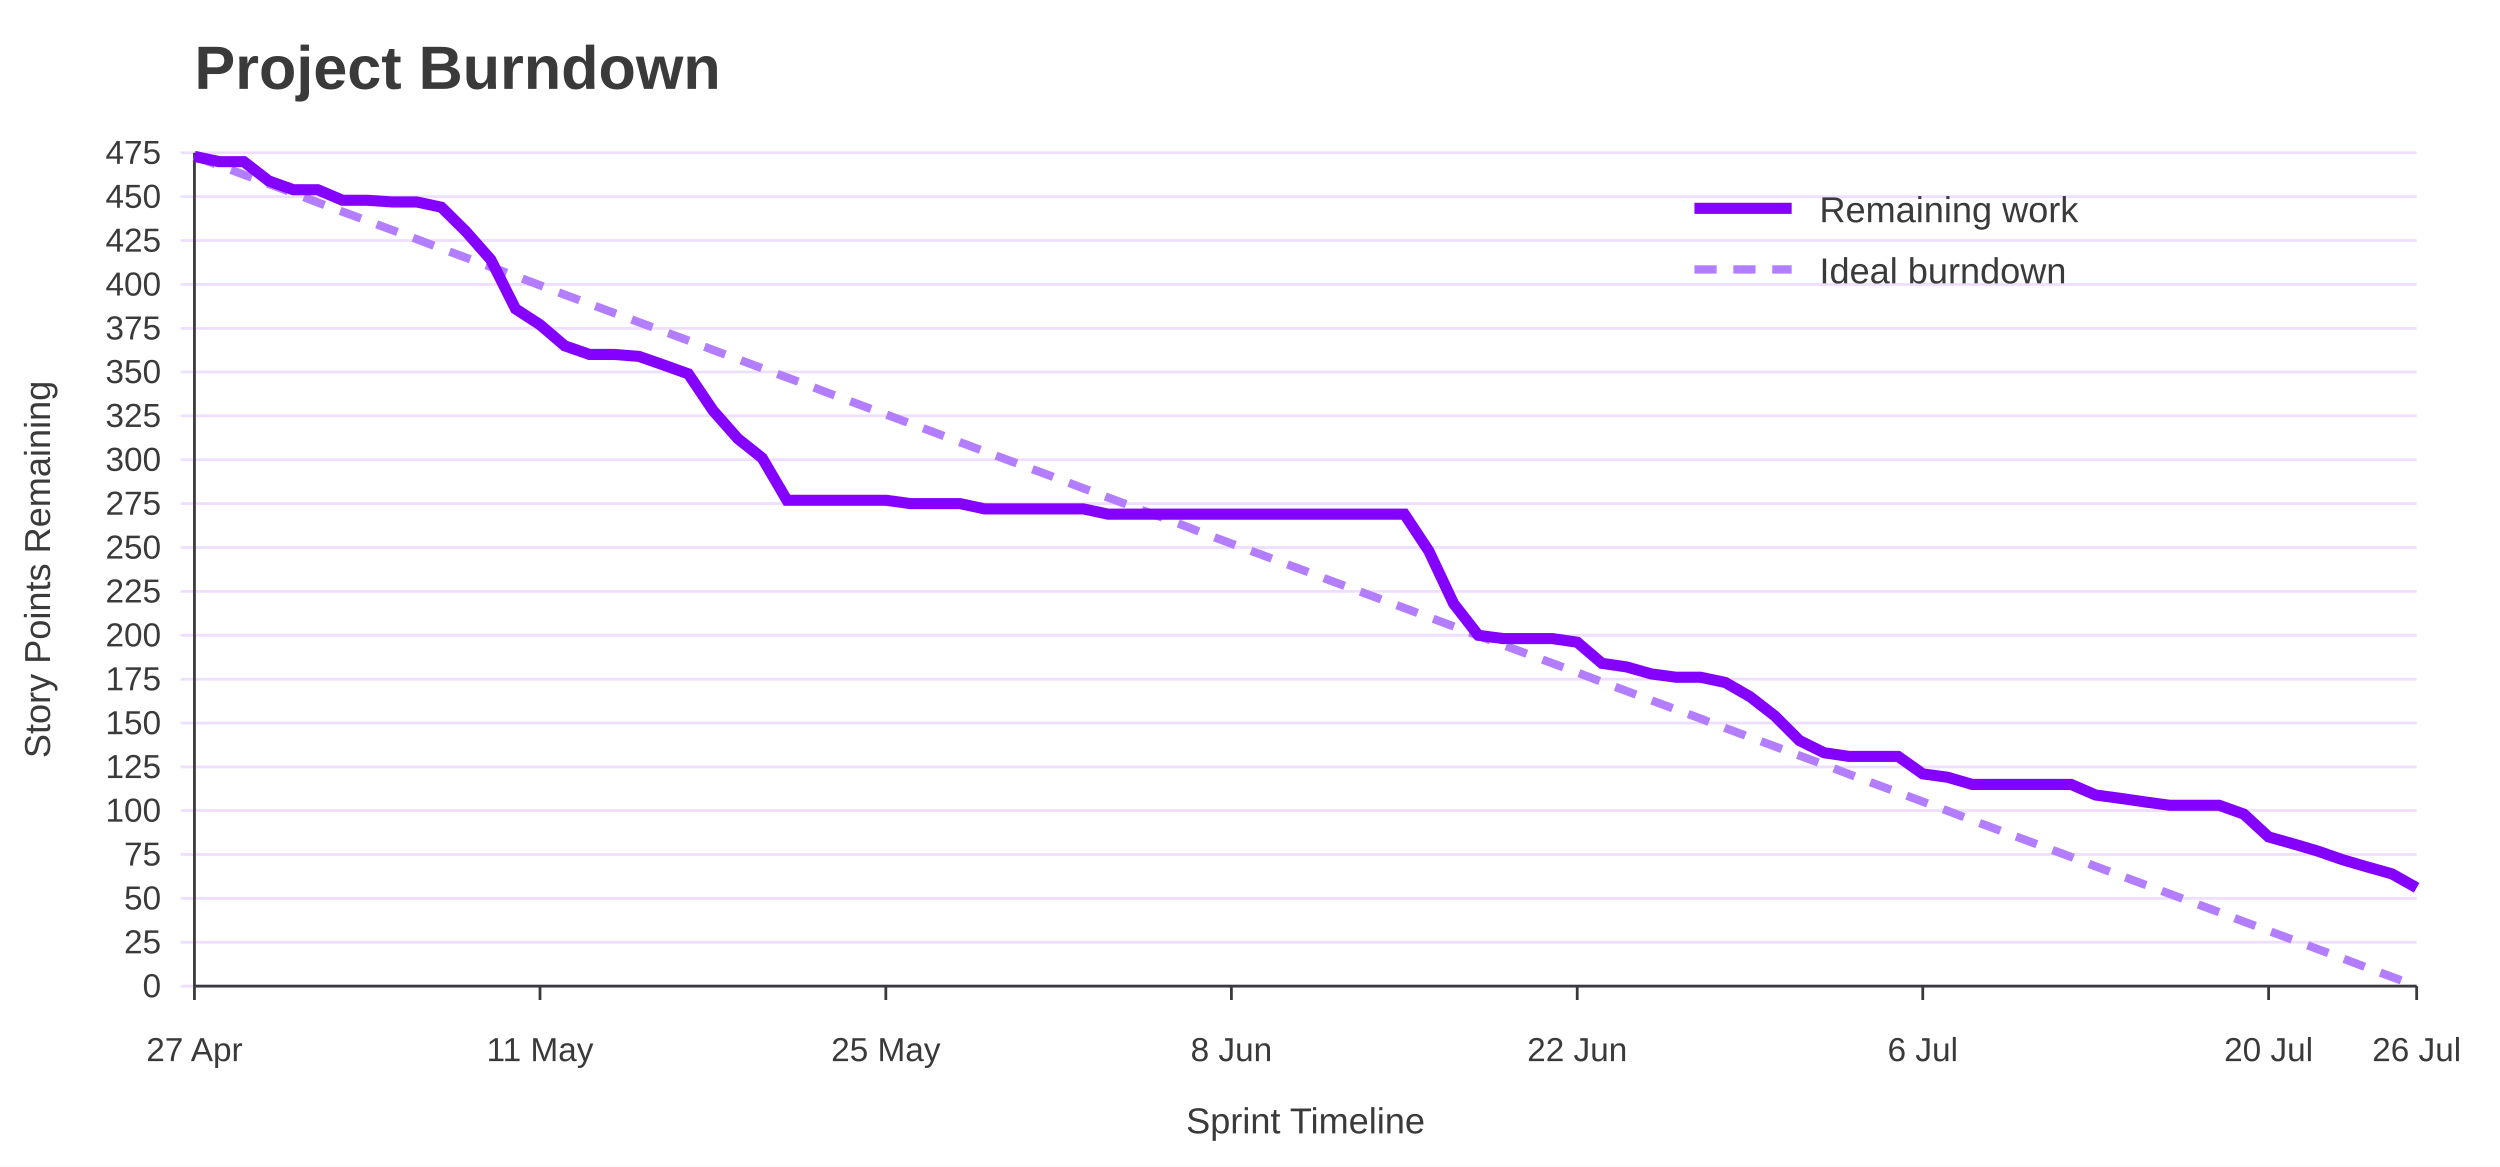
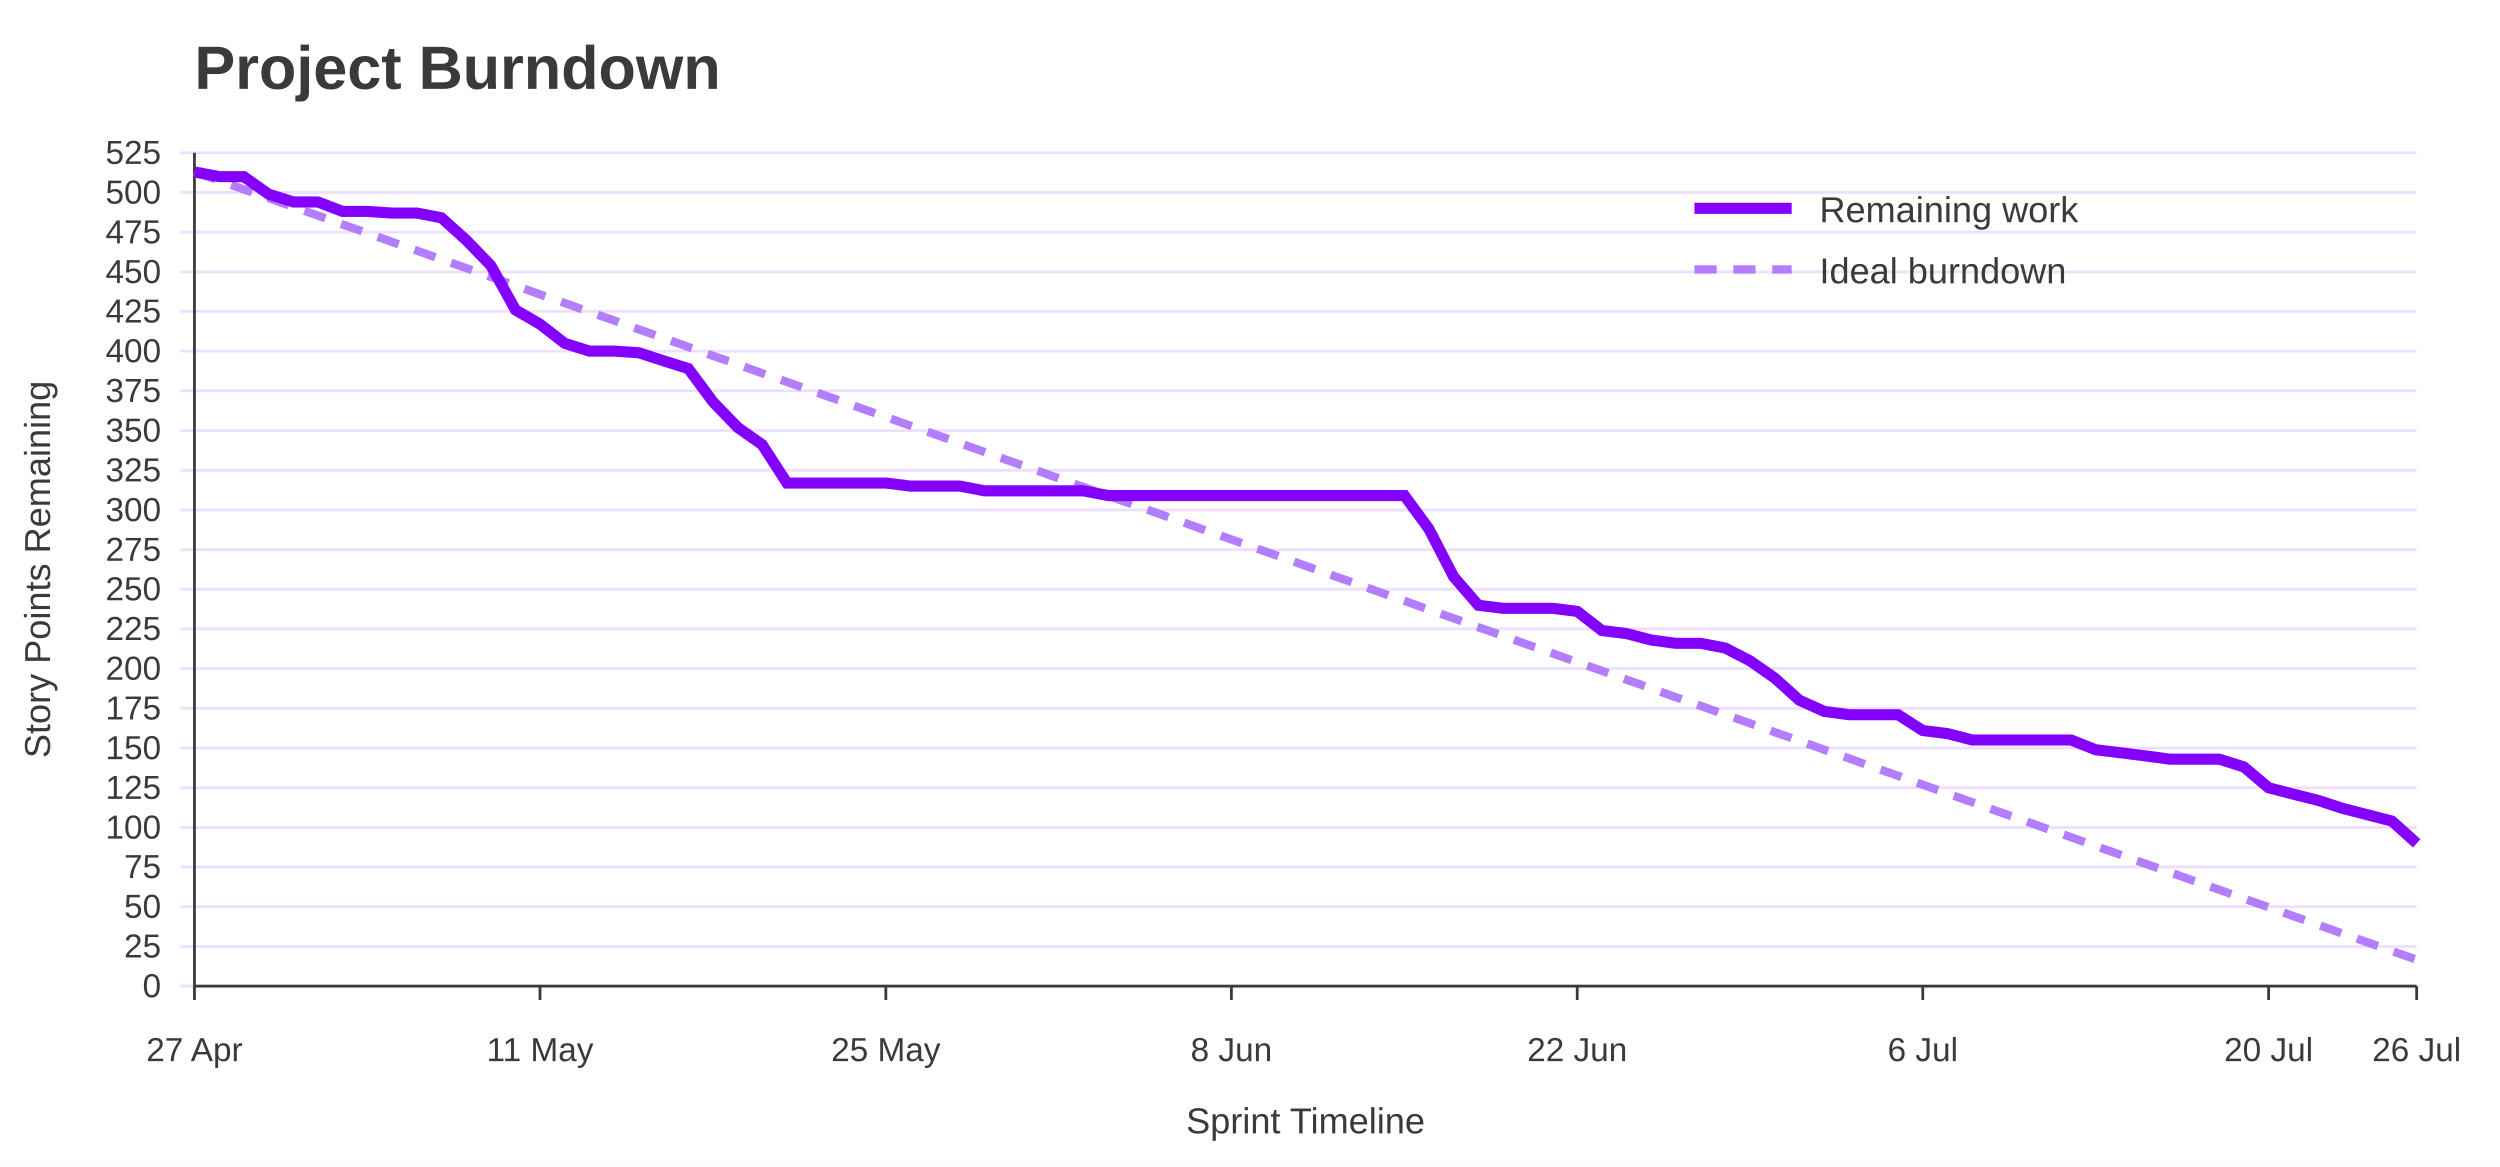
<svg xmlns="http://www.w3.org/2000/svg" width="900" height="420" viewBox="0 0 900 420" role="img" aria-labelledby="title desc">
  <rect width="100%" height="100%" fill="#ffffff" />
  <text x="70" y="32" font-family="Jost, Arial, Helvetica, sans-serif" font-size="22" font-weight="700" fill="#3A3A3A">Project Burndown</text>
  <line x1="65" y1="355.0" x2="870" y2="355.0" stroke="#EEDEFF" />
  <text x="58" y="359.0" font-family="Overpass, Arial, Helvetica, sans-serif" font-size="12" text-anchor="end" fill="#3A3A3A">0</text>
-   <line x1="65" y1="339.2" x2="870" y2="339.2" stroke="#EEDEFF" />
-   <text x="58" y="343.2" font-family="Overpass, Arial, Helvetica, sans-serif" font-size="12" text-anchor="end" fill="#3A3A3A">25</text>
-   <line x1="65" y1="323.4" x2="870" y2="323.4" stroke="#EEDEFF" />
-   <text x="58" y="327.4" font-family="Overpass, Arial, Helvetica, sans-serif" font-size="12" text-anchor="end" fill="#3A3A3A">50</text>
-   <line x1="65" y1="307.6" x2="870" y2="307.6" stroke="#EEDEFF" />
-   <text x="58" y="311.6" font-family="Overpass, Arial, Helvetica, sans-serif" font-size="12" text-anchor="end" fill="#3A3A3A">75</text>
-   <line x1="65" y1="291.8" x2="870" y2="291.8" stroke="#EEDEFF" />
-   <text x="58" y="295.8" font-family="Overpass, Arial, Helvetica, sans-serif" font-size="12" text-anchor="end" fill="#3A3A3A">100</text>
-   <line x1="65" y1="276.1" x2="870" y2="276.1" stroke="#EEDEFF" />
-   <text x="58" y="280.1" font-family="Overpass, Arial, Helvetica, sans-serif" font-size="12" text-anchor="end" fill="#3A3A3A">125</text>
-   <line x1="65" y1="260.3" x2="870" y2="260.3" stroke="#EEDEFF" />
-   <text x="58" y="264.3" font-family="Overpass, Arial, Helvetica, sans-serif" font-size="12" text-anchor="end" fill="#3A3A3A">150</text>
-   <line x1="65" y1="244.5" x2="870" y2="244.5" stroke="#EEDEFF" />
-   <text x="58" y="248.5" font-family="Overpass, Arial, Helvetica, sans-serif" font-size="12" text-anchor="end" fill="#3A3A3A">175</text>
-   <line x1="65" y1="228.7" x2="870" y2="228.7" stroke="#EEDEFF" />
-   <text x="58" y="232.7" font-family="Overpass, Arial, Helvetica, sans-serif" font-size="12" text-anchor="end" fill="#3A3A3A">200</text>
-   <line x1="65" y1="212.9" x2="870" y2="212.9" stroke="#EEDEFF" />
-   <text x="58" y="216.9" font-family="Overpass, Arial, Helvetica, sans-serif" font-size="12" text-anchor="end" fill="#3A3A3A">225</text>
-   <line x1="65" y1="197.1" x2="870" y2="197.1" stroke="#EEDEFF" />
-   <text x="58" y="201.1" font-family="Overpass, Arial, Helvetica, sans-serif" font-size="12" text-anchor="end" fill="#3A3A3A">250</text>
-   <line x1="65" y1="181.3" x2="870" y2="181.3" stroke="#EEDEFF" />
-   <text x="58" y="185.3" font-family="Overpass, Arial, Helvetica, sans-serif" font-size="12" text-anchor="end" fill="#3A3A3A">275</text>
-   <line x1="65" y1="165.5" x2="870" y2="165.5" stroke="#EEDEFF" />
-   <text x="58" y="169.5" font-family="Overpass, Arial, Helvetica, sans-serif" font-size="12" text-anchor="end" fill="#3A3A3A">300</text>
-   <line x1="65" y1="149.7" x2="870" y2="149.7" stroke="#EEDEFF" />
-   <text x="58" y="153.7" font-family="Overpass, Arial, Helvetica, sans-serif" font-size="12" text-anchor="end" fill="#3A3A3A">325</text>
-   <line x1="65" y1="133.9" x2="870" y2="133.9" stroke="#EEDEFF" />
-   <text x="58" y="137.9" font-family="Overpass, Arial, Helvetica, sans-serif" font-size="12" text-anchor="end" fill="#3A3A3A">350</text>
-   <line x1="65" y1="118.2" x2="870" y2="118.2" stroke="#EEDEFF" />
-   <text x="58" y="122.2" font-family="Overpass, Arial, Helvetica, sans-serif" font-size="12" text-anchor="end" fill="#3A3A3A">375</text>
-   <line x1="65" y1="102.4" x2="870" y2="102.4" stroke="#EEDEFF" />
-   <text x="58" y="106.4" font-family="Overpass, Arial, Helvetica, sans-serif" font-size="12" text-anchor="end" fill="#3A3A3A">400</text>
-   <line x1="65" y1="86.6" x2="870" y2="86.6" stroke="#EEDEFF" />
-   <text x="58" y="90.6" font-family="Overpass, Arial, Helvetica, sans-serif" font-size="12" text-anchor="end" fill="#3A3A3A">425</text>
-   <line x1="65" y1="70.8" x2="870" y2="70.8" stroke="#EEDEFF" />
-   <text x="58" y="74.8" font-family="Overpass, Arial, Helvetica, sans-serif" font-size="12" text-anchor="end" fill="#3A3A3A">450</text>
+   <line x1="65" y1="340.7" x2="870" y2="340.7" stroke="#EEDEFF" />
+   <text x="58" y="344.7" font-family="Overpass, Arial, Helvetica, sans-serif" font-size="12" text-anchor="end" fill="#3A3A3A">25</text>
+   <line x1="65" y1="326.4" x2="870" y2="326.4" stroke="#EEDEFF" />
+   <text x="58" y="330.4" font-family="Overpass, Arial, Helvetica, sans-serif" font-size="12" text-anchor="end" fill="#3A3A3A">50</text>
+   <line x1="65" y1="312.1" x2="870" y2="312.1" stroke="#EEDEFF" />
+   <text x="58" y="316.1" font-family="Overpass, Arial, Helvetica, sans-serif" font-size="12" text-anchor="end" fill="#3A3A3A">75</text>
+   <line x1="65" y1="297.9" x2="870" y2="297.9" stroke="#EEDEFF" />
+   <text x="58" y="301.9" font-family="Overpass, Arial, Helvetica, sans-serif" font-size="12" text-anchor="end" fill="#3A3A3A">100</text>
+   <line x1="65" y1="283.6" x2="870" y2="283.6" stroke="#EEDEFF" />
+   <text x="58" y="287.6" font-family="Overpass, Arial, Helvetica, sans-serif" font-size="12" text-anchor="end" fill="#3A3A3A">125</text>
+   <line x1="65" y1="269.3" x2="870" y2="269.3" stroke="#EEDEFF" />
+   <text x="58" y="273.3" font-family="Overpass, Arial, Helvetica, sans-serif" font-size="12" text-anchor="end" fill="#3A3A3A">150</text>
+   <line x1="65" y1="255.0" x2="870" y2="255.0" stroke="#EEDEFF" />
+   <text x="58" y="259.0" font-family="Overpass, Arial, Helvetica, sans-serif" font-size="12" text-anchor="end" fill="#3A3A3A">175</text>
+   <line x1="65" y1="240.7" x2="870" y2="240.7" stroke="#EEDEFF" />
+   <text x="58" y="244.7" font-family="Overpass, Arial, Helvetica, sans-serif" font-size="12" text-anchor="end" fill="#3A3A3A">200</text>
+   <line x1="65" y1="226.4" x2="870" y2="226.4" stroke="#EEDEFF" />
+   <text x="58" y="230.4" font-family="Overpass, Arial, Helvetica, sans-serif" font-size="12" text-anchor="end" fill="#3A3A3A">225</text>
+   <line x1="65" y1="212.1" x2="870" y2="212.1" stroke="#EEDEFF" />
+   <text x="58" y="216.1" font-family="Overpass, Arial, Helvetica, sans-serif" font-size="12" text-anchor="end" fill="#3A3A3A">250</text>
+   <line x1="65" y1="197.9" x2="870" y2="197.9" stroke="#EEDEFF" />
+   <text x="58" y="201.9" font-family="Overpass, Arial, Helvetica, sans-serif" font-size="12" text-anchor="end" fill="#3A3A3A">275</text>
+   <line x1="65" y1="183.6" x2="870" y2="183.6" stroke="#EEDEFF" />
+   <text x="58" y="187.6" font-family="Overpass, Arial, Helvetica, sans-serif" font-size="12" text-anchor="end" fill="#3A3A3A">300</text>
+   <line x1="65" y1="169.3" x2="870" y2="169.3" stroke="#EEDEFF" />
+   <text x="58" y="173.3" font-family="Overpass, Arial, Helvetica, sans-serif" font-size="12" text-anchor="end" fill="#3A3A3A">325</text>
+   <line x1="65" y1="155.0" x2="870" y2="155.0" stroke="#EEDEFF" />
+   <text x="58" y="159.0" font-family="Overpass, Arial, Helvetica, sans-serif" font-size="12" text-anchor="end" fill="#3A3A3A">350</text>
+   <line x1="65" y1="140.7" x2="870" y2="140.7" stroke="#EEDEFF" />
+   <text x="58" y="144.7" font-family="Overpass, Arial, Helvetica, sans-serif" font-size="12" text-anchor="end" fill="#3A3A3A">375</text>
+   <line x1="65" y1="126.4" x2="870" y2="126.4" stroke="#EEDEFF" />
+   <text x="58" y="130.4" font-family="Overpass, Arial, Helvetica, sans-serif" font-size="12" text-anchor="end" fill="#3A3A3A">400</text>
+   <line x1="65" y1="112.1" x2="870" y2="112.1" stroke="#EEDEFF" />
+   <text x="58" y="116.1" font-family="Overpass, Arial, Helvetica, sans-serif" font-size="12" text-anchor="end" fill="#3A3A3A">425</text>
+   <line x1="65" y1="97.9" x2="870" y2="97.9" stroke="#EEDEFF" />
+   <text x="58" y="101.9" font-family="Overpass, Arial, Helvetica, sans-serif" font-size="12" text-anchor="end" fill="#3A3A3A">450</text>
+   <line x1="65" y1="83.6" x2="870" y2="83.6" stroke="#EEDEFF" />
+   <text x="58" y="87.6" font-family="Overpass, Arial, Helvetica, sans-serif" font-size="12" text-anchor="end" fill="#3A3A3A">475</text>
+   <line x1="65" y1="69.3" x2="870" y2="69.3" stroke="#EEDEFF" />
+   <text x="58" y="73.3" font-family="Overpass, Arial, Helvetica, sans-serif" font-size="12" text-anchor="end" fill="#3A3A3A">500</text>
  <line x1="65" y1="55.0" x2="870" y2="55.0" stroke="#EEDEFF" />
-   <text x="58" y="59.0" font-family="Overpass, Arial, Helvetica, sans-serif" font-size="12" text-anchor="end" fill="#3A3A3A">475</text>
+   <text x="58" y="59.0" font-family="Overpass, Arial, Helvetica, sans-serif" font-size="12" text-anchor="end" fill="#3A3A3A">525</text>
  <line x1="70.0" y1="355" x2="70.0" y2="360" stroke="#3A3A3A" />
  <text x="70.0" y="382" font-family="Overpass, Arial, Helvetica, sans-serif" font-size="12" text-anchor="middle" fill="#3A3A3A">27 Apr</text>
  <line x1="194.4" y1="355" x2="194.4" y2="360" stroke="#3A3A3A" />
  <text x="194.4" y="382" font-family="Overpass, Arial, Helvetica, sans-serif" font-size="12" text-anchor="middle" fill="#3A3A3A">11 May</text>
  <line x1="318.9" y1="355" x2="318.9" y2="360" stroke="#3A3A3A" />
  <text x="318.9" y="382" font-family="Overpass, Arial, Helvetica, sans-serif" font-size="12" text-anchor="middle" fill="#3A3A3A">25 May</text>
  <line x1="443.3" y1="355" x2="443.3" y2="360" stroke="#3A3A3A" />
  <text x="443.3" y="382" font-family="Overpass, Arial, Helvetica, sans-serif" font-size="12" text-anchor="middle" fill="#3A3A3A">8 Jun</text>
  <line x1="567.8" y1="355" x2="567.8" y2="360" stroke="#3A3A3A" />
  <text x="567.8" y="382" font-family="Overpass, Arial, Helvetica, sans-serif" font-size="12" text-anchor="middle" fill="#3A3A3A">22 Jun</text>
  <line x1="692.2" y1="355" x2="692.2" y2="360" stroke="#3A3A3A" />
  <text x="692.2" y="382" font-family="Overpass, Arial, Helvetica, sans-serif" font-size="12" text-anchor="middle" fill="#3A3A3A">6 Jul</text>
  <line x1="816.7" y1="355" x2="816.7" y2="360" stroke="#3A3A3A" />
  <text x="816.7" y="382" font-family="Overpass, Arial, Helvetica, sans-serif" font-size="12" text-anchor="middle" fill="#3A3A3A">20 Jul</text>
  <line x1="870.0" y1="355" x2="870.0" y2="360" stroke="#3A3A3A" />
  <text x="870.0" y="382" font-family="Overpass, Arial, Helvetica, sans-serif" font-size="12" text-anchor="middle" fill="#3A3A3A">26 Jul</text>
  <line x1="70" y1="55" x2="70" y2="355" stroke="#3A3A3A" />
  <line x1="70" y1="355" x2="870" y2="355" stroke="#3A3A3A" />
  <text x="18" y="205.0" font-family="Overpass, Arial, Helvetica, sans-serif" font-size="13" text-anchor="middle" transform="rotate(-90 18 205.0)" fill="#3A3A3A">Story Points Remaining</text>
  <text x="470.0" y="408" font-family="Overpass, Arial, Helvetica, sans-serif" font-size="13" text-anchor="middle" fill="#3A3A3A">Sprint Timeline</text>
-   <polyline points="70.0,56.3 78.9,59.6 87.8,62.9 96.7,66.2 105.6,69.5 114.4,72.9 123.3,76.2 132.2,79.5 141.1,82.8 150.0,86.1 158.9,89.5 167.8,92.8 176.7,96.1 185.6,99.4 194.4,102.7 203.3,106.1 212.2,109.4 221.1,112.7 230.0,116.0 238.9,119.3 247.8,122.6 256.7,126.0 265.6,129.3 274.4,132.6 283.3,135.9 292.2,139.2 301.1,142.6 310.0,145.9 318.9,149.2 327.8,152.5 336.7,155.8 345.6,159.2 354.4,162.5 363.3,165.8 372.2,169.1 381.1,172.4 390.0,175.8 398.9,179.1 407.8,182.4 416.7,185.7 425.6,189.0 434.4,192.4 443.3,195.7 452.2,199.0 461.1,202.3 470.0,205.6 478.9,209.0 487.8,212.3 496.7,215.6 505.6,218.9 514.4,222.2 523.3,225.5 532.2,228.9 541.1,232.2 550.0,235.5 558.9,238.8 567.8,242.1 576.7,245.5 585.6,248.8 594.4,252.1 603.3,255.4 612.2,258.7 621.1,262.1 630.0,265.4 638.9,268.7 647.8,272.0 656.7,275.3 665.6,278.7 674.4,282.0 683.3,285.3 692.2,288.6 701.1,291.9 710.0,295.3 718.9,298.6 727.8,301.9 736.7,305.2 745.6,308.5 754.4,311.9 763.3,315.2 772.2,318.5 781.1,321.8 790.0,325.1 798.9,328.4 807.8,331.8 816.7,335.1 825.6,338.4 834.4,341.7 843.3,345.0 852.2,348.4 861.1,351.7 870.0,355.0" fill="none" stroke="#B37DFF" stroke-width="3" stroke-dasharray="8 6" />
-   <polyline points="70.0,56.3 78.9,58.2 87.8,58.2 96.7,65.1 105.6,68.3 114.4,68.3 123.3,72.1 132.2,72.1 141.1,72.7 150.0,72.7 158.9,74.6 167.8,83.4 176.7,93.5 185.6,111.2 194.4,116.9 203.3,124.5 212.2,127.6 221.1,127.6 230.0,128.3 238.9,131.4 247.8,134.6 256.7,147.8 265.6,157.9 274.4,164.9 283.3,180.1 292.2,180.1 301.1,180.1 310.0,180.1 318.9,180.1 327.8,181.3 336.7,181.3 345.6,181.3 354.4,183.2 363.3,183.2 372.2,183.2 381.1,183.2 390.0,183.2 398.9,185.1 407.8,185.1 416.7,185.1 425.6,185.1 434.4,185.1 443.3,185.1 452.2,185.1 461.1,185.1 470.0,185.1 478.9,185.1 487.8,185.1 496.7,185.1 505.6,185.1 514.4,198.4 523.3,217.3 532.2,228.7 541.1,229.9 550.0,229.9 558.9,229.9 567.8,231.2 576.7,238.8 585.6,240.1 594.4,242.6 603.3,243.8 612.2,243.8 621.1,245.7 630.0,250.8 638.9,257.7 647.8,266.6 656.7,271.0 665.6,272.3 674.4,272.3 683.3,272.3 692.2,278.6 701.1,279.8 710.0,282.4 718.9,282.4 727.8,282.4 736.7,282.4 745.6,282.4 754.4,286.2 763.3,287.4 772.2,288.7 781.1,289.9 790.0,289.9 798.9,289.9 807.8,293.1 816.7,301.3 825.6,303.8 834.4,306.4 843.3,309.5 852.2,312.1 861.1,314.6 870.0,319.6" fill="none" stroke="#8400FF" stroke-width="4" />
+   <polyline points="70.0,61.9 78.9,65.0 87.8,68.2 96.7,71.3 105.6,74.5 114.4,77.6 123.3,80.8 132.2,83.9 141.1,87.1 150.0,90.2 158.9,93.4 167.8,96.5 176.7,99.7 185.6,102.8 194.4,106.0 203.3,109.1 212.2,112.3 221.1,115.4 230.0,118.6 238.9,121.7 247.8,124.9 256.7,128.1 265.6,131.2 274.4,134.4 283.3,137.5 292.2,140.7 301.1,143.8 310.0,147.0 318.9,150.1 327.8,153.3 336.7,156.4 345.6,159.6 354.4,162.7 363.3,165.9 372.2,169.0 381.1,172.2 390.0,175.3 398.9,178.5 407.8,181.6 416.7,184.8 425.6,187.9 434.4,191.1 443.3,194.2 452.2,197.4 461.1,200.5 470.0,203.7 478.9,206.9 487.8,210.0 496.7,213.2 505.6,216.3 514.4,219.5 523.3,222.6 532.2,225.8 541.1,228.9 550.0,232.1 558.9,235.2 567.8,238.4 576.7,241.5 585.6,244.7 594.4,247.8 603.3,251.0 612.2,254.1 621.1,257.3 630.0,260.4 638.9,263.6 647.8,266.7 656.7,269.9 665.6,273.0 674.4,276.2 683.3,279.3 692.2,282.5 701.1,285.7 710.0,288.8 718.9,292.0 727.8,295.1 736.7,298.3 745.6,301.4 754.4,304.6 763.3,307.7 772.2,310.9 781.1,314.0 790.0,317.2 798.9,320.3 807.8,323.5 816.7,326.6 825.6,329.8 834.4,332.9 843.3,336.1 852.2,339.2 861.1,342.4 870.0,345.5" fill="none" stroke="#B37DFF" stroke-width="3" stroke-dasharray="8 6" />
+   <polyline points="70.0,61.9 78.9,63.6 87.8,63.6 96.7,69.9 105.6,72.7 114.4,72.7 123.3,76.1 132.2,76.1 141.1,76.7 150.0,76.7 158.9,78.4 167.8,86.4 176.7,95.6 185.6,111.6 194.4,116.7 203.3,123.6 212.2,126.4 221.1,126.4 230.0,127.0 238.9,129.9 247.8,132.7 256.7,144.7 265.6,153.9 274.4,160.1 283.3,173.9 292.2,173.9 301.1,173.9 310.0,173.9 318.9,173.9 327.8,175.0 336.7,175.0 345.6,175.0 354.4,176.7 363.3,176.7 372.2,176.7 381.1,176.7 390.0,176.7 398.9,178.4 407.8,178.4 416.7,178.4 425.6,178.4 434.4,178.4 443.3,178.4 452.2,178.4 461.1,178.4 470.0,178.4 478.9,178.4 487.8,178.4 496.7,178.4 505.6,178.4 514.4,190.4 523.3,207.6 532.2,217.9 541.1,219.0 550.0,219.0 558.9,219.0 567.8,220.1 576.7,227.0 585.6,228.1 594.4,230.4 603.3,231.6 612.2,231.6 621.1,233.3 630.0,237.9 638.9,244.1 647.8,252.1 656.7,256.1 665.6,257.3 674.4,257.3 683.3,257.3 692.2,263.0 701.1,264.1 710.0,266.4 718.9,266.4 727.8,266.4 736.7,266.4 745.6,266.4 754.4,269.9 763.3,271.0 772.2,272.1 781.1,273.3 790.0,273.3 798.9,273.3 807.8,276.1 816.7,283.6 825.6,285.9 834.4,288.1 843.3,291.0 852.2,293.3 861.1,295.6 870.0,303.6" fill="none" stroke="#8400FF" stroke-width="4" />
  <line x1="610" y1="75" x2="645" y2="75" stroke="#8400FF" stroke-width="4" />
  <text x="655" y="80" font-family="Overpass, Arial, Helvetica, sans-serif" font-size="13" fill="#3A3A3A">Remaining work</text>
  <line x1="610" y1="97" x2="645" y2="97" stroke="#B37DFF" stroke-width="3" stroke-dasharray="8 6" />
  <text x="655" y="102" font-family="Overpass, Arial, Helvetica, sans-serif" font-size="13" fill="#3A3A3A">Ideal burndown</text>
</svg>
